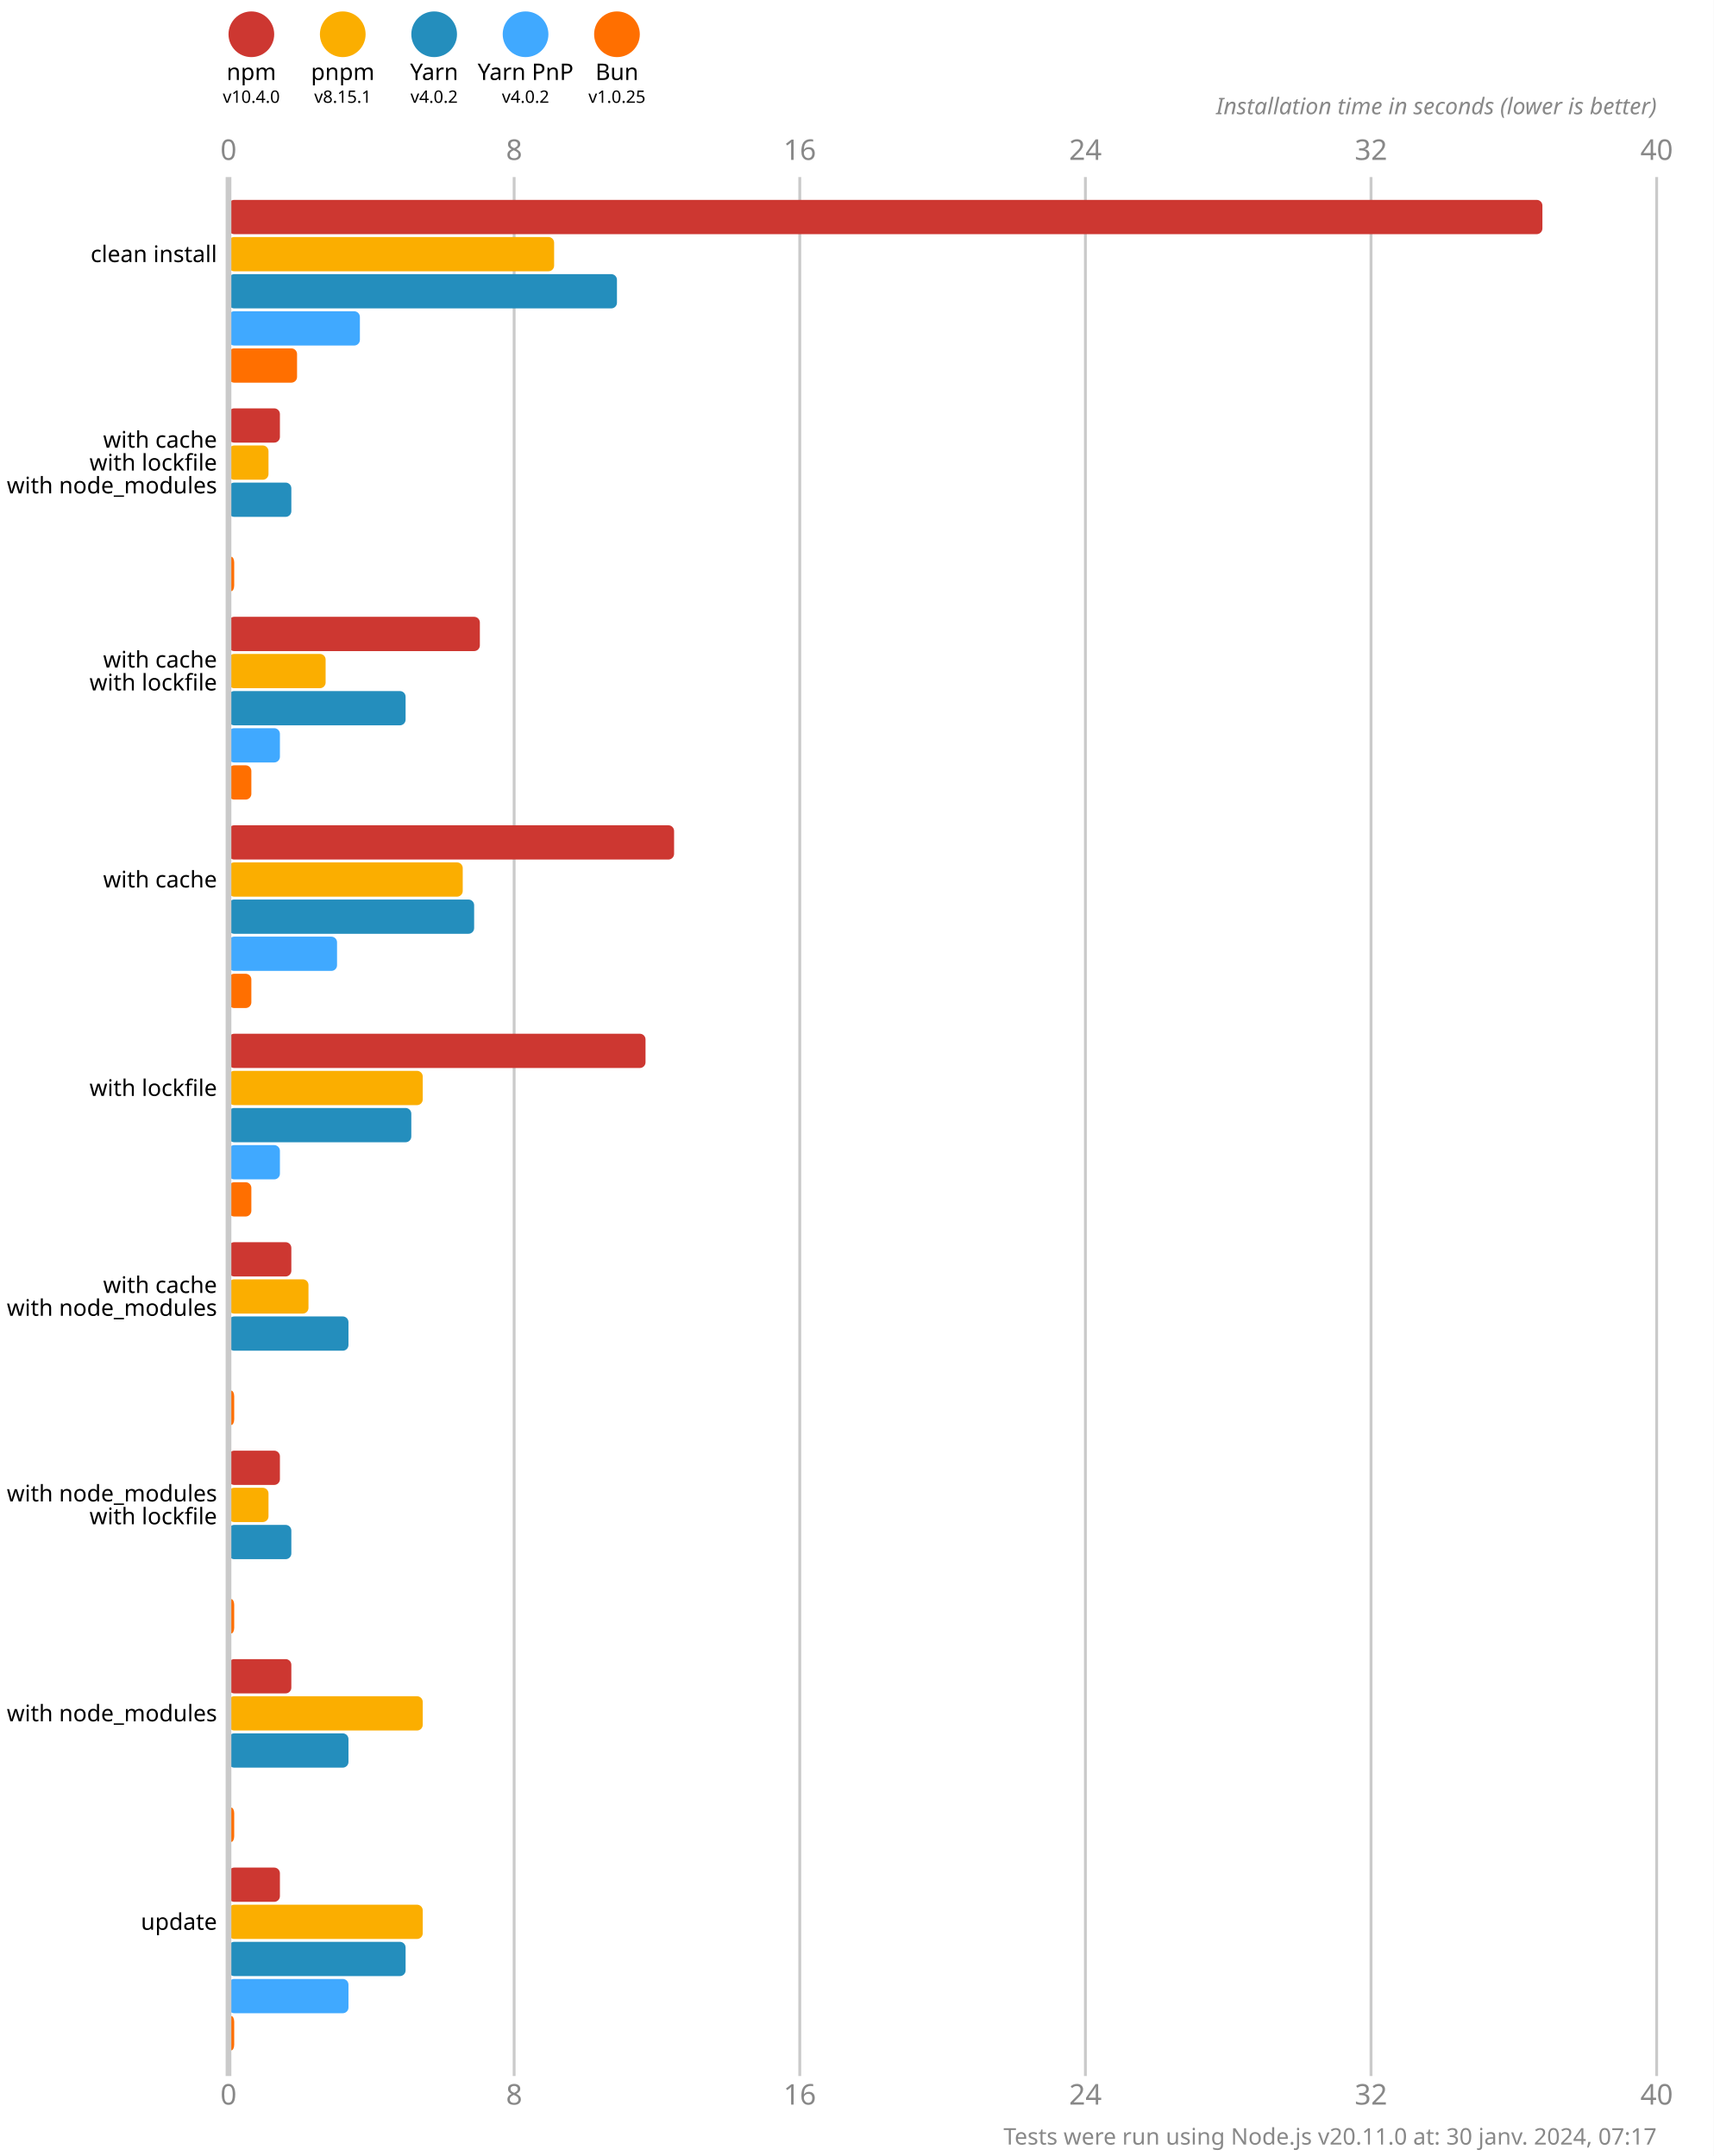
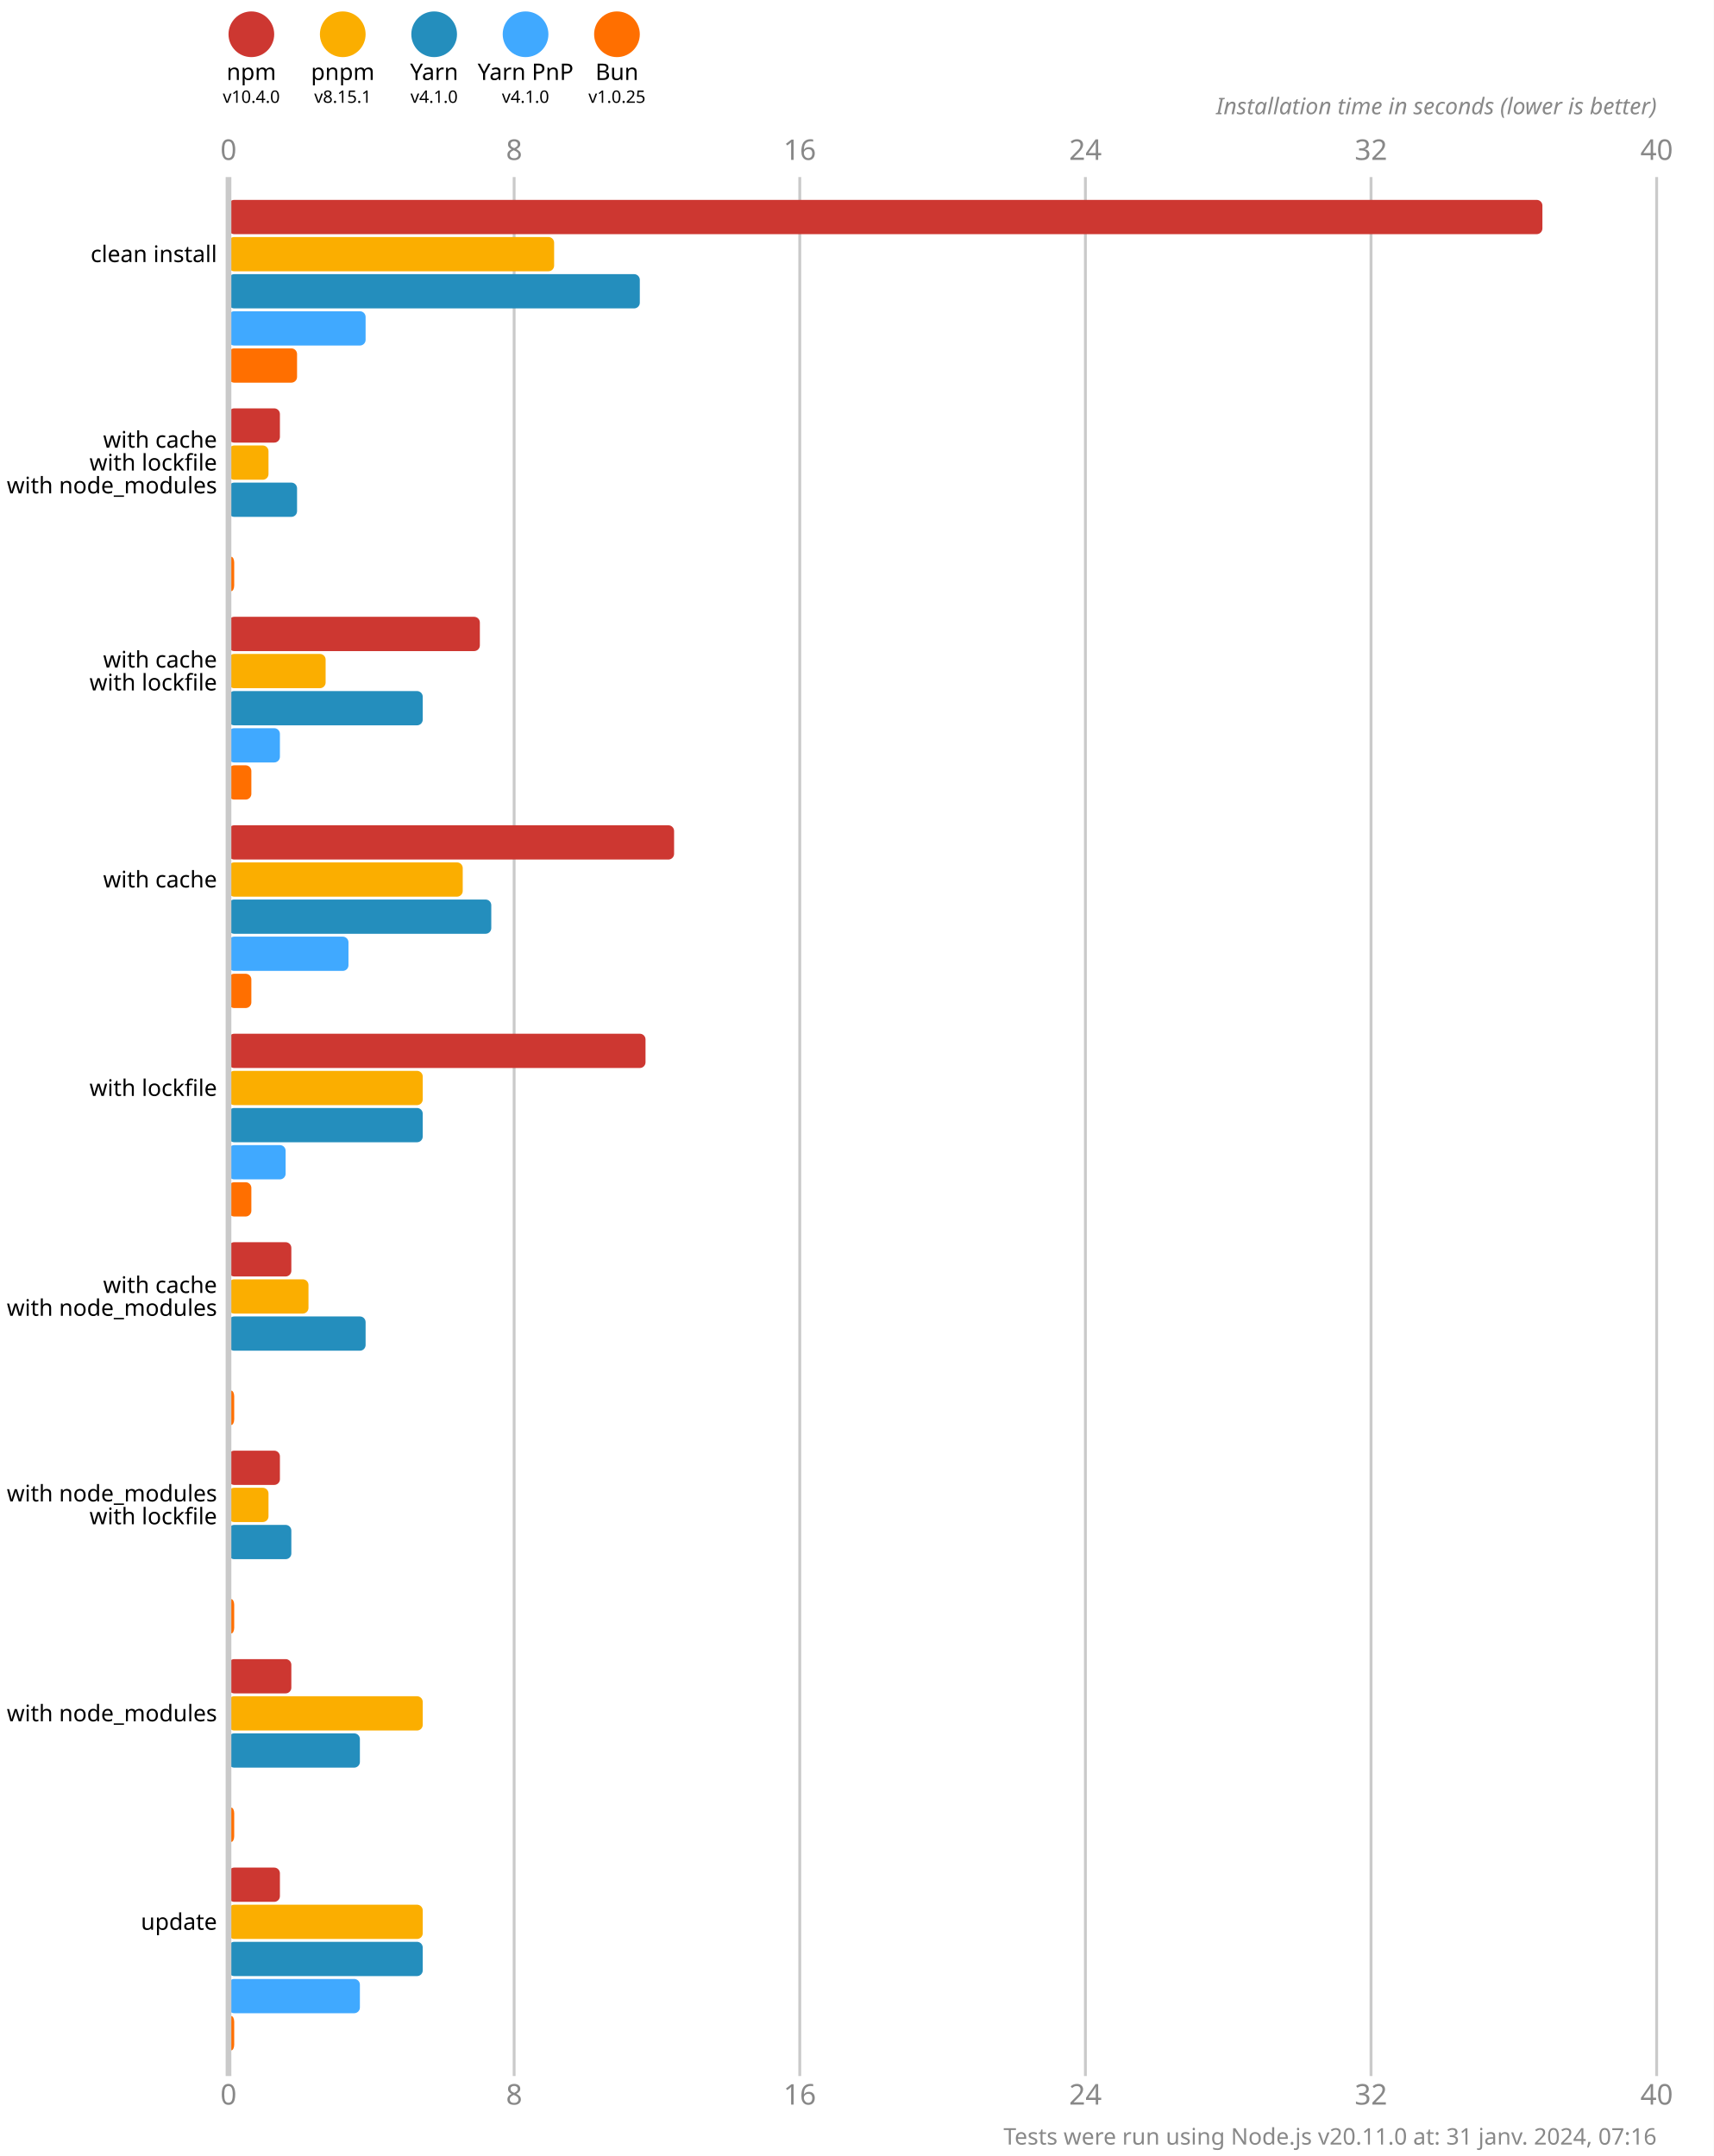
<svg xmlns="http://www.w3.org/2000/svg" version="1.1" viewBox="0 0 300 377.5">
  <style>
    .font { font-family: sans-serif; }
    .s3 { font-size: 3px; }
    .s4 { font-size: 4px; }
    .s5 { font-size: 5px; }
    .line { stroke: #cacaca; }
    .width { stroke-width: 0.5; }
    .text { fill: #888; }
  </style>
  <rect x="0" y="0" width="300" height="377.5" fill="#fff" />
  <circle cx="44" cy="6" r="4" fill="#cd3731" />
  <text x="44" y="14" class="font s4" text-anchor="middle">npm</text>
  <text x="44" y="18" class="font s3" text-anchor="middle">v10.4.0</text>
  <circle cx="60" cy="6" r="4" fill="#fbae00" />
  <text x="60" y="14" class="font s4" text-anchor="middle">pnpm</text>
  <text x="60" y="18" class="font s3" text-anchor="middle">v8.15.1</text>
  <circle cx="76" cy="6" r="4" fill="#248ebd" />
  <text x="76" y="14" class="font s4" text-anchor="middle">Yarn</text>
-   <text x="76" y="18" class="font s3" text-anchor="middle">v4.0.2</text>
+   <text x="76" y="18" class="font s3" text-anchor="middle">v4.1.0</text>
  <circle cx="92" cy="6" r="4" fill="#40a9ff" />
  <text x="92" y="14" class="font s4" text-anchor="middle">Yarn PnP</text>
-   <text x="92" y="18" class="font s3" text-anchor="middle">v4.0.2</text>
+   <text x="92" y="18" class="font s3" text-anchor="middle">v4.1.0</text>
  <circle cx="108" cy="6" r="4" fill="#ff6f00" />
  <text x="108" y="14" class="font s4" text-anchor="middle">Bun</text>
  <text x="108" y="18" class="font s3" text-anchor="middle">v1.0.25</text>
  <text x="40" y="28" class="font s5 text" text-anchor="middle">0</text>
  <text x="40" y="368.5" class="font s5 text" text-anchor="middle">0</text>
  <line x1="90" y1="31" x2="90" y2="363.5" class="line width" />
  <text x="90" y="28" class="font s5 text" text-anchor="middle">8</text>
  <text x="90" y="368.5" class="font s5 text" text-anchor="middle">8</text>
  <line x1="140" y1="31" x2="140" y2="363.5" class="line width" />
  <text x="140" y="28" class="font s5 text" text-anchor="middle">16</text>
  <text x="140" y="368.5" class="font s5 text" text-anchor="middle">16</text>
  <line x1="190" y1="31" x2="190" y2="363.5" class="line width" />
  <text x="190" y="28" class="font s5 text" text-anchor="middle">24</text>
  <text x="190" y="368.5" class="font s5 text" text-anchor="middle">24</text>
  <line x1="240" y1="31" x2="240" y2="363.5" class="line width" />
  <text x="240" y="28" class="font s5 text" text-anchor="middle">32</text>
  <text x="240" y="368.5" class="font s5 text" text-anchor="middle">32</text>
  <line x1="290" y1="31" x2="290" y2="363.5" class="line width" />
  <text x="290" y="28" class="font s5 text" text-anchor="middle">40</text>
  <text x="290" y="368.5" class="font s5 text" text-anchor="middle">40</text>
  <text x="290" y="20" class="font s4 text" font-style="italic" text-anchor="end">Installation time in seconds (lower is better)</text>
  <rect x="40" y="35" width="230" height="6" fill="#cd3731" rx="1" ry="1" />
  <rect x="40" y="41.5" width="57" height="6" fill="#fbae00" rx="1" ry="1" />
-   <rect x="40" y="48" width="68" height="6" fill="#248ebd" rx="1" ry="1" />
-   <rect x="40" y="54.5" width="23" height="6" fill="#40a9ff" rx="1" ry="1" />
+   <rect x="40" y="48" width="72" height="6" fill="#248ebd" rx="1" ry="1" />
+   <rect x="40" y="54.5" width="24" height="6" fill="#40a9ff" rx="1" ry="1" />
  <rect x="40" y="61" width="12" height="6" fill="#ff6f00" rx="1" ry="1" />
  <rect x="40" y="71.5" width="9" height="6" fill="#cd3731" rx="1" ry="1" />
  <rect x="40" y="78" width="7" height="6" fill="#fbae00" rx="1" ry="1" />
-   <rect x="40" y="84.5" width="11" height="6" fill="#248ebd" rx="1" ry="1" />
+   <rect x="40" y="84.5" width="12" height="6" fill="#248ebd" rx="1" ry="1" />
  <rect x="40" y="91" width="0" height="6" fill="#40a9ff" rx="1" ry="1" />
  <rect x="40" y="97.5" width="1" height="6" fill="#ff6f00" rx="1" ry="1" />
  <rect x="40" y="108" width="44" height="6" fill="#cd3731" rx="1" ry="1" />
  <rect x="40" y="114.5" width="17" height="6" fill="#fbae00" rx="1" ry="1" />
-   <rect x="40" y="121" width="31" height="6" fill="#248ebd" rx="1" ry="1" />
+   <rect x="40" y="121" width="34" height="6" fill="#248ebd" rx="1" ry="1" />
  <rect x="40" y="127.5" width="9" height="6" fill="#40a9ff" rx="1" ry="1" />
  <rect x="40" y="134" width="4" height="6" fill="#ff6f00" rx="1" ry="1" />
  <rect x="40" y="144.5" width="78" height="6" fill="#cd3731" rx="1" ry="1" />
  <rect x="40" y="151" width="41" height="6" fill="#fbae00" rx="1" ry="1" />
-   <rect x="40" y="157.5" width="43" height="6" fill="#248ebd" rx="1" ry="1" />
-   <rect x="40" y="164" width="19" height="6" fill="#40a9ff" rx="1" ry="1" />
+   <rect x="40" y="157.5" width="46" height="6" fill="#248ebd" rx="1" ry="1" />
+   <rect x="40" y="164" width="21" height="6" fill="#40a9ff" rx="1" ry="1" />
  <rect x="40" y="170.5" width="4" height="6" fill="#ff6f00" rx="1" ry="1" />
  <rect x="40" y="181" width="73" height="6" fill="#cd3731" rx="1" ry="1" />
  <rect x="40" y="187.5" width="34" height="6" fill="#fbae00" rx="1" ry="1" />
-   <rect x="40" y="194" width="32" height="6" fill="#248ebd" rx="1" ry="1" />
-   <rect x="40" y="200.5" width="9" height="6" fill="#40a9ff" rx="1" ry="1" />
+   <rect x="40" y="194" width="34" height="6" fill="#248ebd" rx="1" ry="1" />
+   <rect x="40" y="200.5" width="10" height="6" fill="#40a9ff" rx="1" ry="1" />
  <rect x="40" y="207" width="4" height="6" fill="#ff6f00" rx="1" ry="1" />
  <rect x="40" y="217.5" width="11" height="6" fill="#cd3731" rx="1" ry="1" />
  <rect x="40" y="224" width="14" height="6" fill="#fbae00" rx="1" ry="1" />
-   <rect x="40" y="230.5" width="21" height="6" fill="#248ebd" rx="1" ry="1" />
+   <rect x="40" y="230.5" width="24" height="6" fill="#248ebd" rx="1" ry="1" />
  <rect x="40" y="237" width="0" height="6" fill="#40a9ff" rx="1" ry="1" />
  <rect x="40" y="243.5" width="1" height="6" fill="#ff6f00" rx="1" ry="1" />
  <rect x="40" y="254" width="9" height="6" fill="#cd3731" rx="1" ry="1" />
  <rect x="40" y="260.5" width="7" height="6" fill="#fbae00" rx="1" ry="1" />
  <rect x="40" y="267" width="11" height="6" fill="#248ebd" rx="1" ry="1" />
  <rect x="40" y="273.5" width="0" height="6" fill="#40a9ff" rx="1" ry="1" />
  <rect x="40" y="280" width="1" height="6" fill="#ff6f00" rx="1" ry="1" />
  <rect x="40" y="290.5" width="11" height="6" fill="#cd3731" rx="1" ry="1" />
  <rect x="40" y="297" width="34" height="6" fill="#fbae00" rx="1" ry="1" />
-   <rect x="40" y="303.5" width="21" height="6" fill="#248ebd" rx="1" ry="1" />
+   <rect x="40" y="303.5" width="23" height="6" fill="#248ebd" rx="1" ry="1" />
  <rect x="40" y="310" width="0" height="6" fill="#40a9ff" rx="1" ry="1" />
  <rect x="40" y="316.5" width="1" height="6" fill="#ff6f00" rx="1" ry="1" />
  <rect x="40" y="327" width="9" height="6" fill="#cd3731" rx="1" ry="1" />
  <rect x="40" y="333.5" width="34" height="6" fill="#fbae00" rx="1" ry="1" />
-   <rect x="40" y="340" width="31" height="6" fill="#248ebd" rx="1" ry="1" />
-   <rect x="40" y="346.5" width="21" height="6" fill="#40a9ff" rx="1" ry="1" />
+   <rect x="40" y="340" width="34" height="6" fill="#248ebd" rx="1" ry="1" />
+   <rect x="40" y="346.5" width="23" height="6" fill="#40a9ff" rx="1" ry="1" />
  <rect x="40" y="353" width="1" height="6" fill="#ff6f00" rx="1" ry="1" />
  <line x1="40" y1="31" x2="40" y2="363.5" class="line" />
  <text x="38" y="44.5" class="font s4" dominant-baseline="middle" text-anchor="end">clean install</text>
  <text x="38" y="77" class="font s4" dominant-baseline="middle" text-anchor="end">with cache</text>
  <text x="38" y="81" class="font s4" dominant-baseline="middle" text-anchor="end">with lockfile</text>
  <text x="38" y="85" class="font s4" dominant-baseline="middle" text-anchor="end">with node_modules</text>
  <text x="38" y="115.5" class="font s4" dominant-baseline="middle" text-anchor="end">with cache</text>
  <text x="38" y="119.5" class="font s4" dominant-baseline="middle" text-anchor="end">with lockfile</text>
  <text x="38" y="154" class="font s4" dominant-baseline="middle" text-anchor="end">with cache</text>
  <text x="38" y="190.5" class="font s4" dominant-baseline="middle" text-anchor="end">with lockfile</text>
  <text x="38" y="225" class="font s4" dominant-baseline="middle" text-anchor="end">with cache</text>
  <text x="38" y="229" class="font s4" dominant-baseline="middle" text-anchor="end">with node_modules</text>
  <text x="38" y="261.5" class="font s4" dominant-baseline="middle" text-anchor="end">with node_modules</text>
  <text x="38" y="265.5" class="font s4" dominant-baseline="middle" text-anchor="end">with lockfile</text>
  <text x="38" y="300" class="font s4" dominant-baseline="middle" text-anchor="end">with node_modules</text>
  <text x="38" y="336.5" class="font s4" dominant-baseline="middle" text-anchor="end">update</text>
-   <text x="290" y="375.5" class="font s4 text" text-anchor="end">Tests were run using Node.js v20.11.0 at: 30 janv. 2024, 07:17</text>
+   <text x="290" y="375.5" class="font s4 text" text-anchor="end">Tests were run using Node.js v20.11.0 at: 31 janv. 2024, 07:16</text>
</svg>
